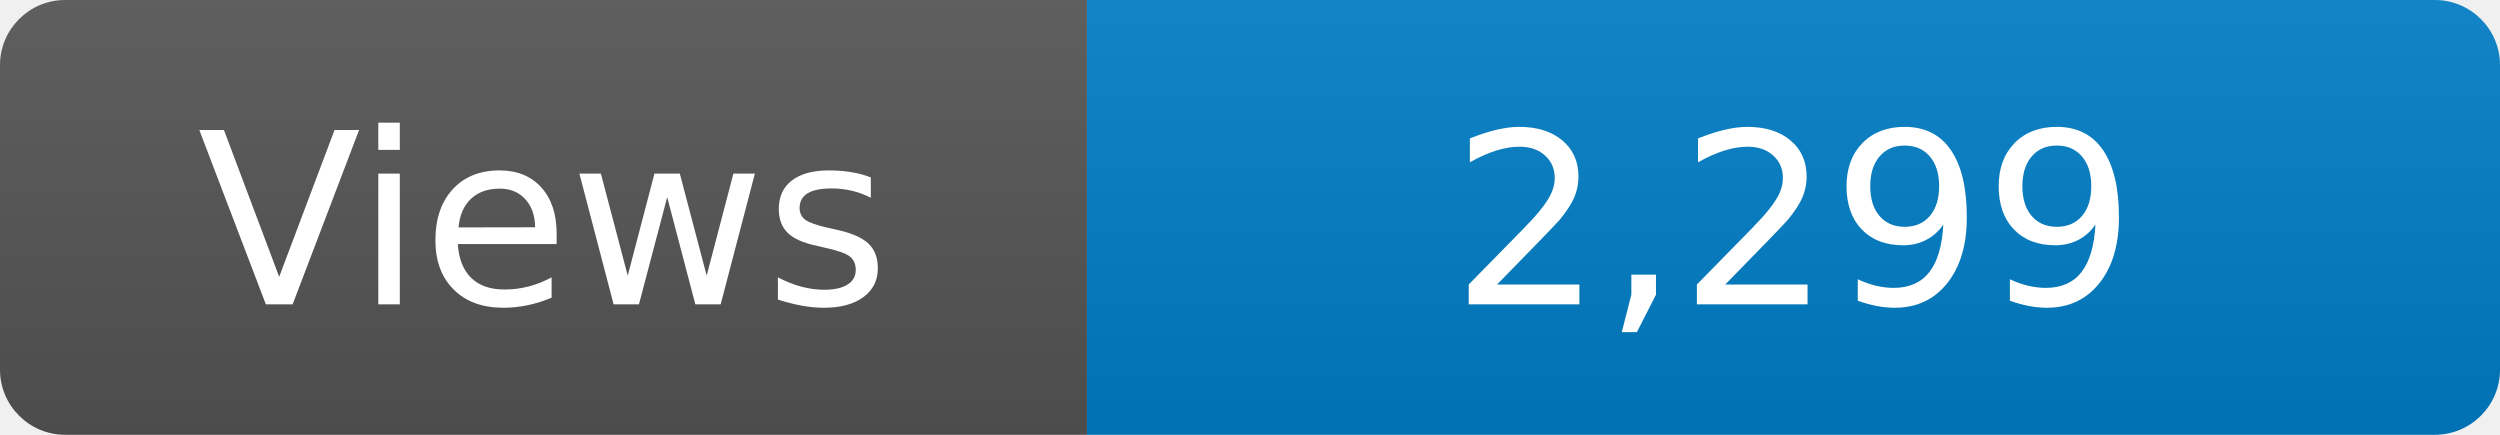
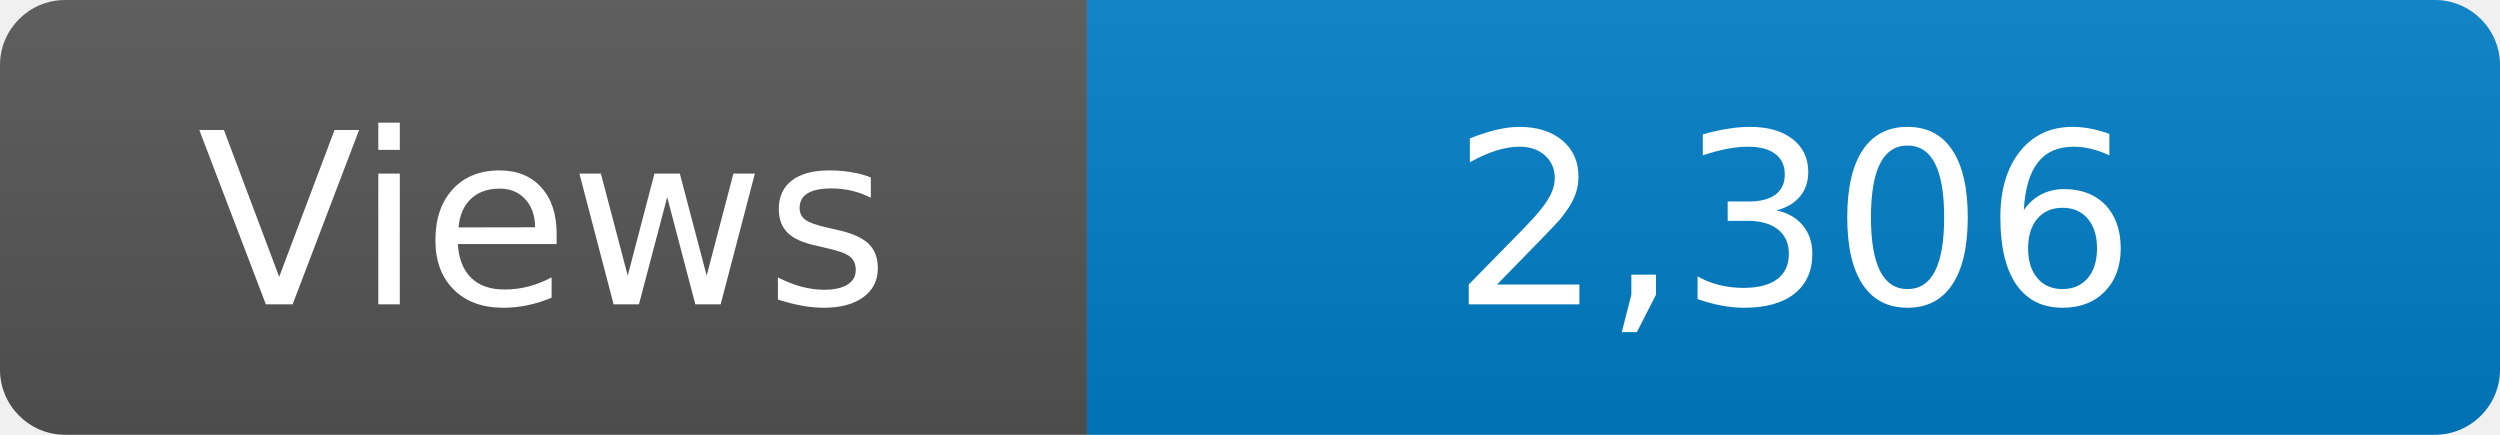
<svg xmlns="http://www.w3.org/2000/svg" width="115" height="20" role="img" aria-label="Maintained?: yes">
  <linearGradient id="s" x2="0" y2="100%">
    <stop offset="0" stop-color="#bbb" stop-opacity=".1" />
    <stop offset="1" stop-opacity=".1" />
  </linearGradient>
  <clipPath id="r">
    <rect width="115" height="20" rx="3" fill="#fff" />
  </clipPath>
  <g clip-path="url(#r)">
    <rect width="50" height="20" fill="#555" />
    <rect x="50" width="160" height="20" fill="#007ec6" />
    <rect width="115" height="20" fill="url(#s)" />
  </g>
  <g fill="#fff" text-anchor="middle" font-family="Verdana,Geneva,DejaVu Sans,sans-serif" font-size="110">
    <text x="250" y="140" transform="scale(.1)" fill="#fff">Views</text>
-     <text x="825" y="140" transform="scale(.1)" fill="#fff">2,299</text>
+     <text x="825" y="140" transform="scale(.1)" fill="#fff">2,306</text>
  </g>
</svg>
